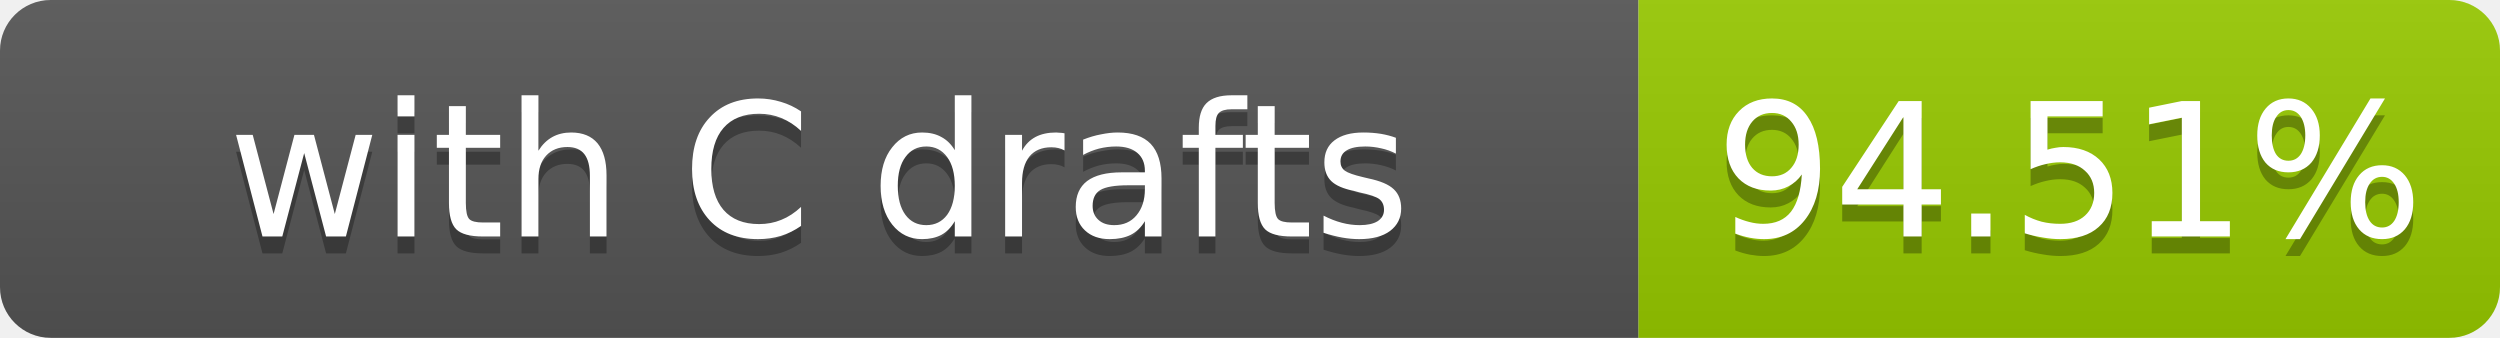
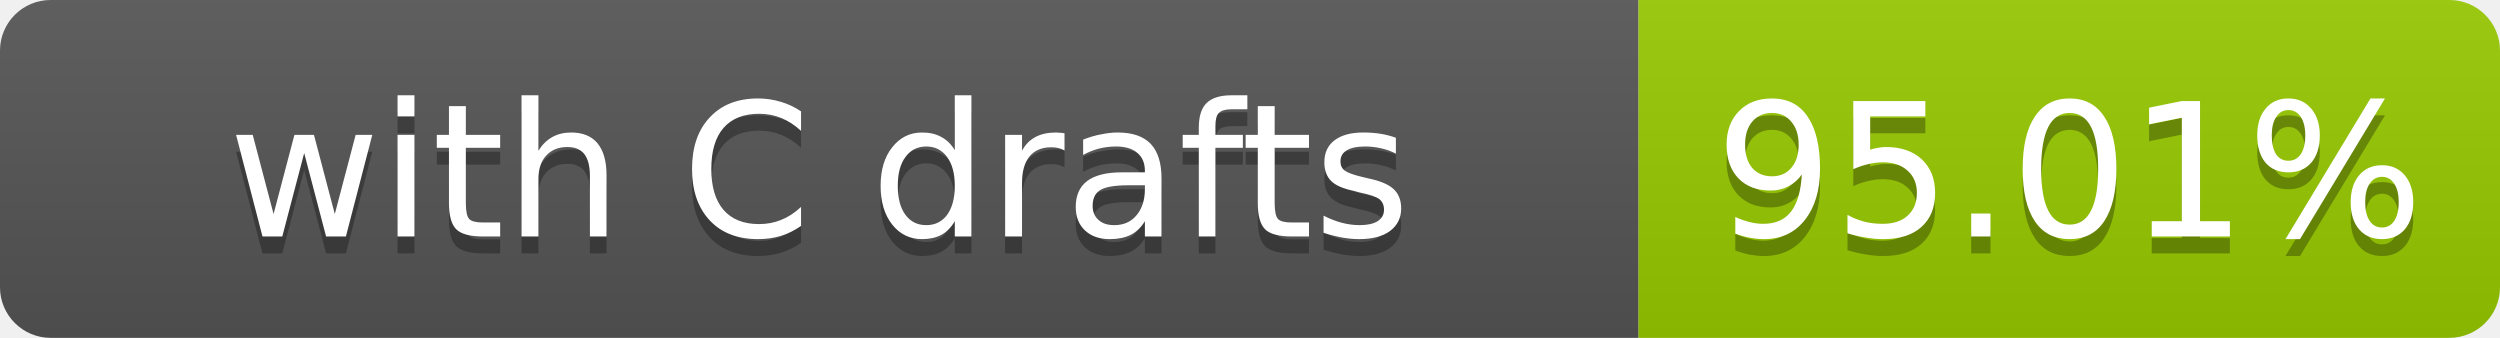
- <svg xmlns="http://www.w3.org/2000/svg" width="148" height="20" role="img" aria-label="with C drafts: 94.51%">
+ <svg xmlns="http://www.w3.org/2000/svg" width="148" height="20" role="img" aria-label="with C drafts: 95.01%">
  <linearGradient id="s" x2="0" y2="100%">
    <stop offset="0" stop-color="#bbb" stop-opacity=".1" />
    <stop offset="1" stop-opacity=".1" />
  </linearGradient>
  <clipPath id="r">
    <rect width="148" height="20" rx="3" fill="#fff" />
  </clipPath>
  <g clip-path="url(#r)">
    <rect width="97" height="20" fill="#555" />
    <rect x="97" width="51" height="20" fill="#97ca00" />
    <rect width="148" height="20" fill="url(#s)" />
  </g>
  <g fill="#fff" text-anchor="middle" font-family="Verdana,Geneva,DejaVu Sans,sans-serif" font-size="11">
    <text x="48.5" y="15" fill="#010101" fill-opacity=".3">with C drafts</text>
    <text x="48.5" y="14">with C drafts</text>
-     <text x="122.5" y="15" fill="#010101" fill-opacity=".3">94.51%</text>
-     <text x="122.5" y="14">94.51%</text>
+     <text x="122.5" y="15" fill="#010101" fill-opacity=".3">95.01%</text>
+     <text x="122.5" y="14">95.01%</text>
  </g>
</svg>
